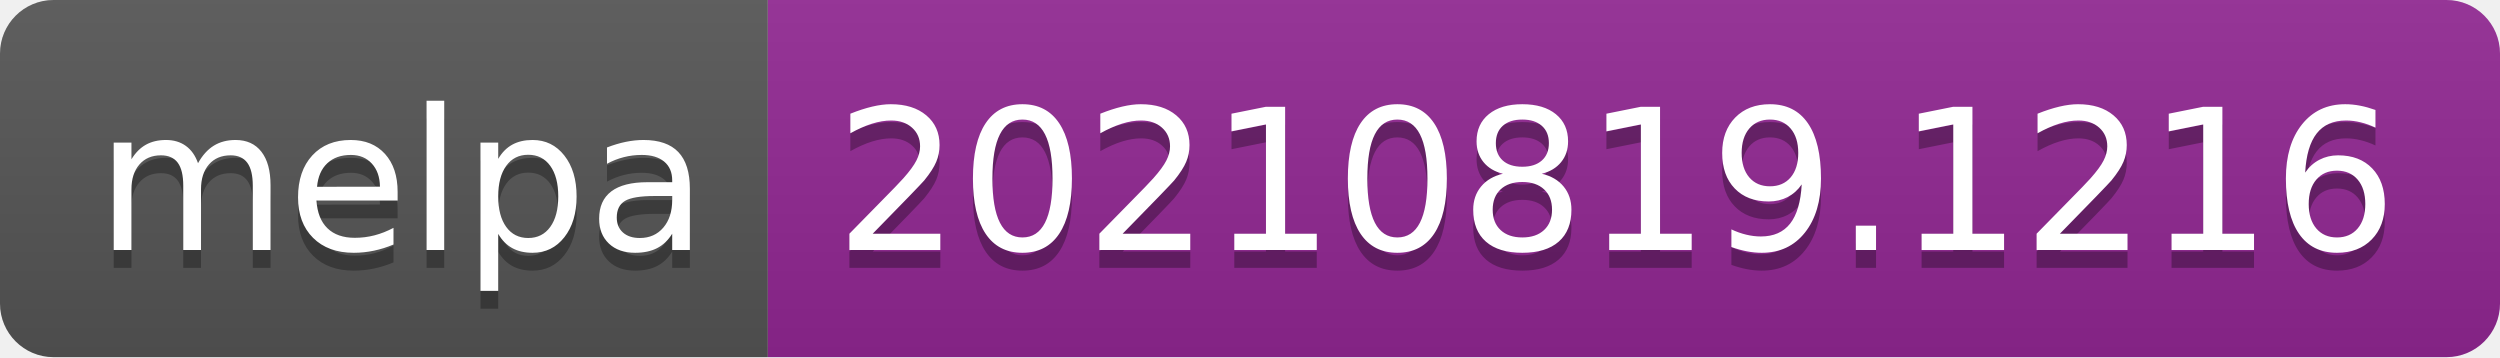
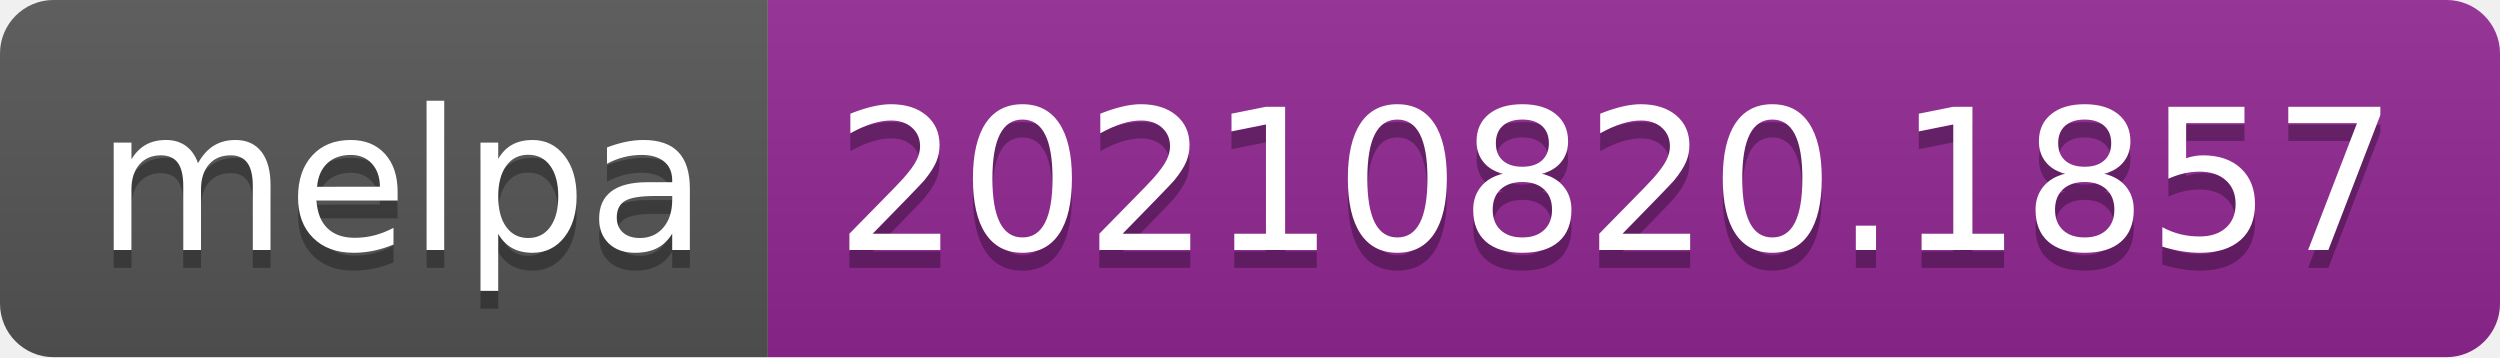
- <svg xmlns="http://www.w3.org/2000/svg" width="140" height="20" role="img" aria-label="melpa: 20210819.1216">
+ <svg xmlns="http://www.w3.org/2000/svg" width="140" height="20" role="img" aria-label="melpa: 20210820.1857">
  <linearGradient id="s" x2="0" y2="100%">
    <stop offset="0" stop-color="#bbb" stop-opacity=".1" />
    <stop offset="1" stop-opacity=".1" />
  </linearGradient>
  <clipPath id="r">
    <rect width="140" height="20" rx="3" fill="#fff" />
  </clipPath>
  <g clip-path="url(#r)">
    <rect width="43" height="20" fill="#555" />
    <rect x="43" width="97" height="20" fill="#922793" />
    <rect width="140" height="20" fill="url(#s)" />
  </g>
  <g fill="#fff" text-anchor="middle" font-family="Verdana,Geneva,DejaVu Sans,sans-serif" text-rendering="geometricPrecision" font-size="110">
    <text aria-hidden="true" x="225" y="150" fill="#010101" fill-opacity=".3" transform="scale(.1)" textLength="330">melpa</text>
    <text x="225" y="140" transform="scale(.1)" fill="#fff" textLength="330">melpa</text>
-     <text aria-hidden="true" x="905" y="150" fill="#010101" fill-opacity=".3" transform="scale(.1)" textLength="870">20210819.1216</text>
-     <text x="905" y="140" transform="scale(.1)" fill="#fff" textLength="870">20210819.1216</text>
+     <text aria-hidden="true" x="905" y="150" fill="#010101" fill-opacity=".3" transform="scale(.1)" textLength="870">20210820.1857</text>
+     <text x="905" y="140" transform="scale(.1)" fill="#fff" textLength="870">20210820.1857</text>
  </g>
</svg>
